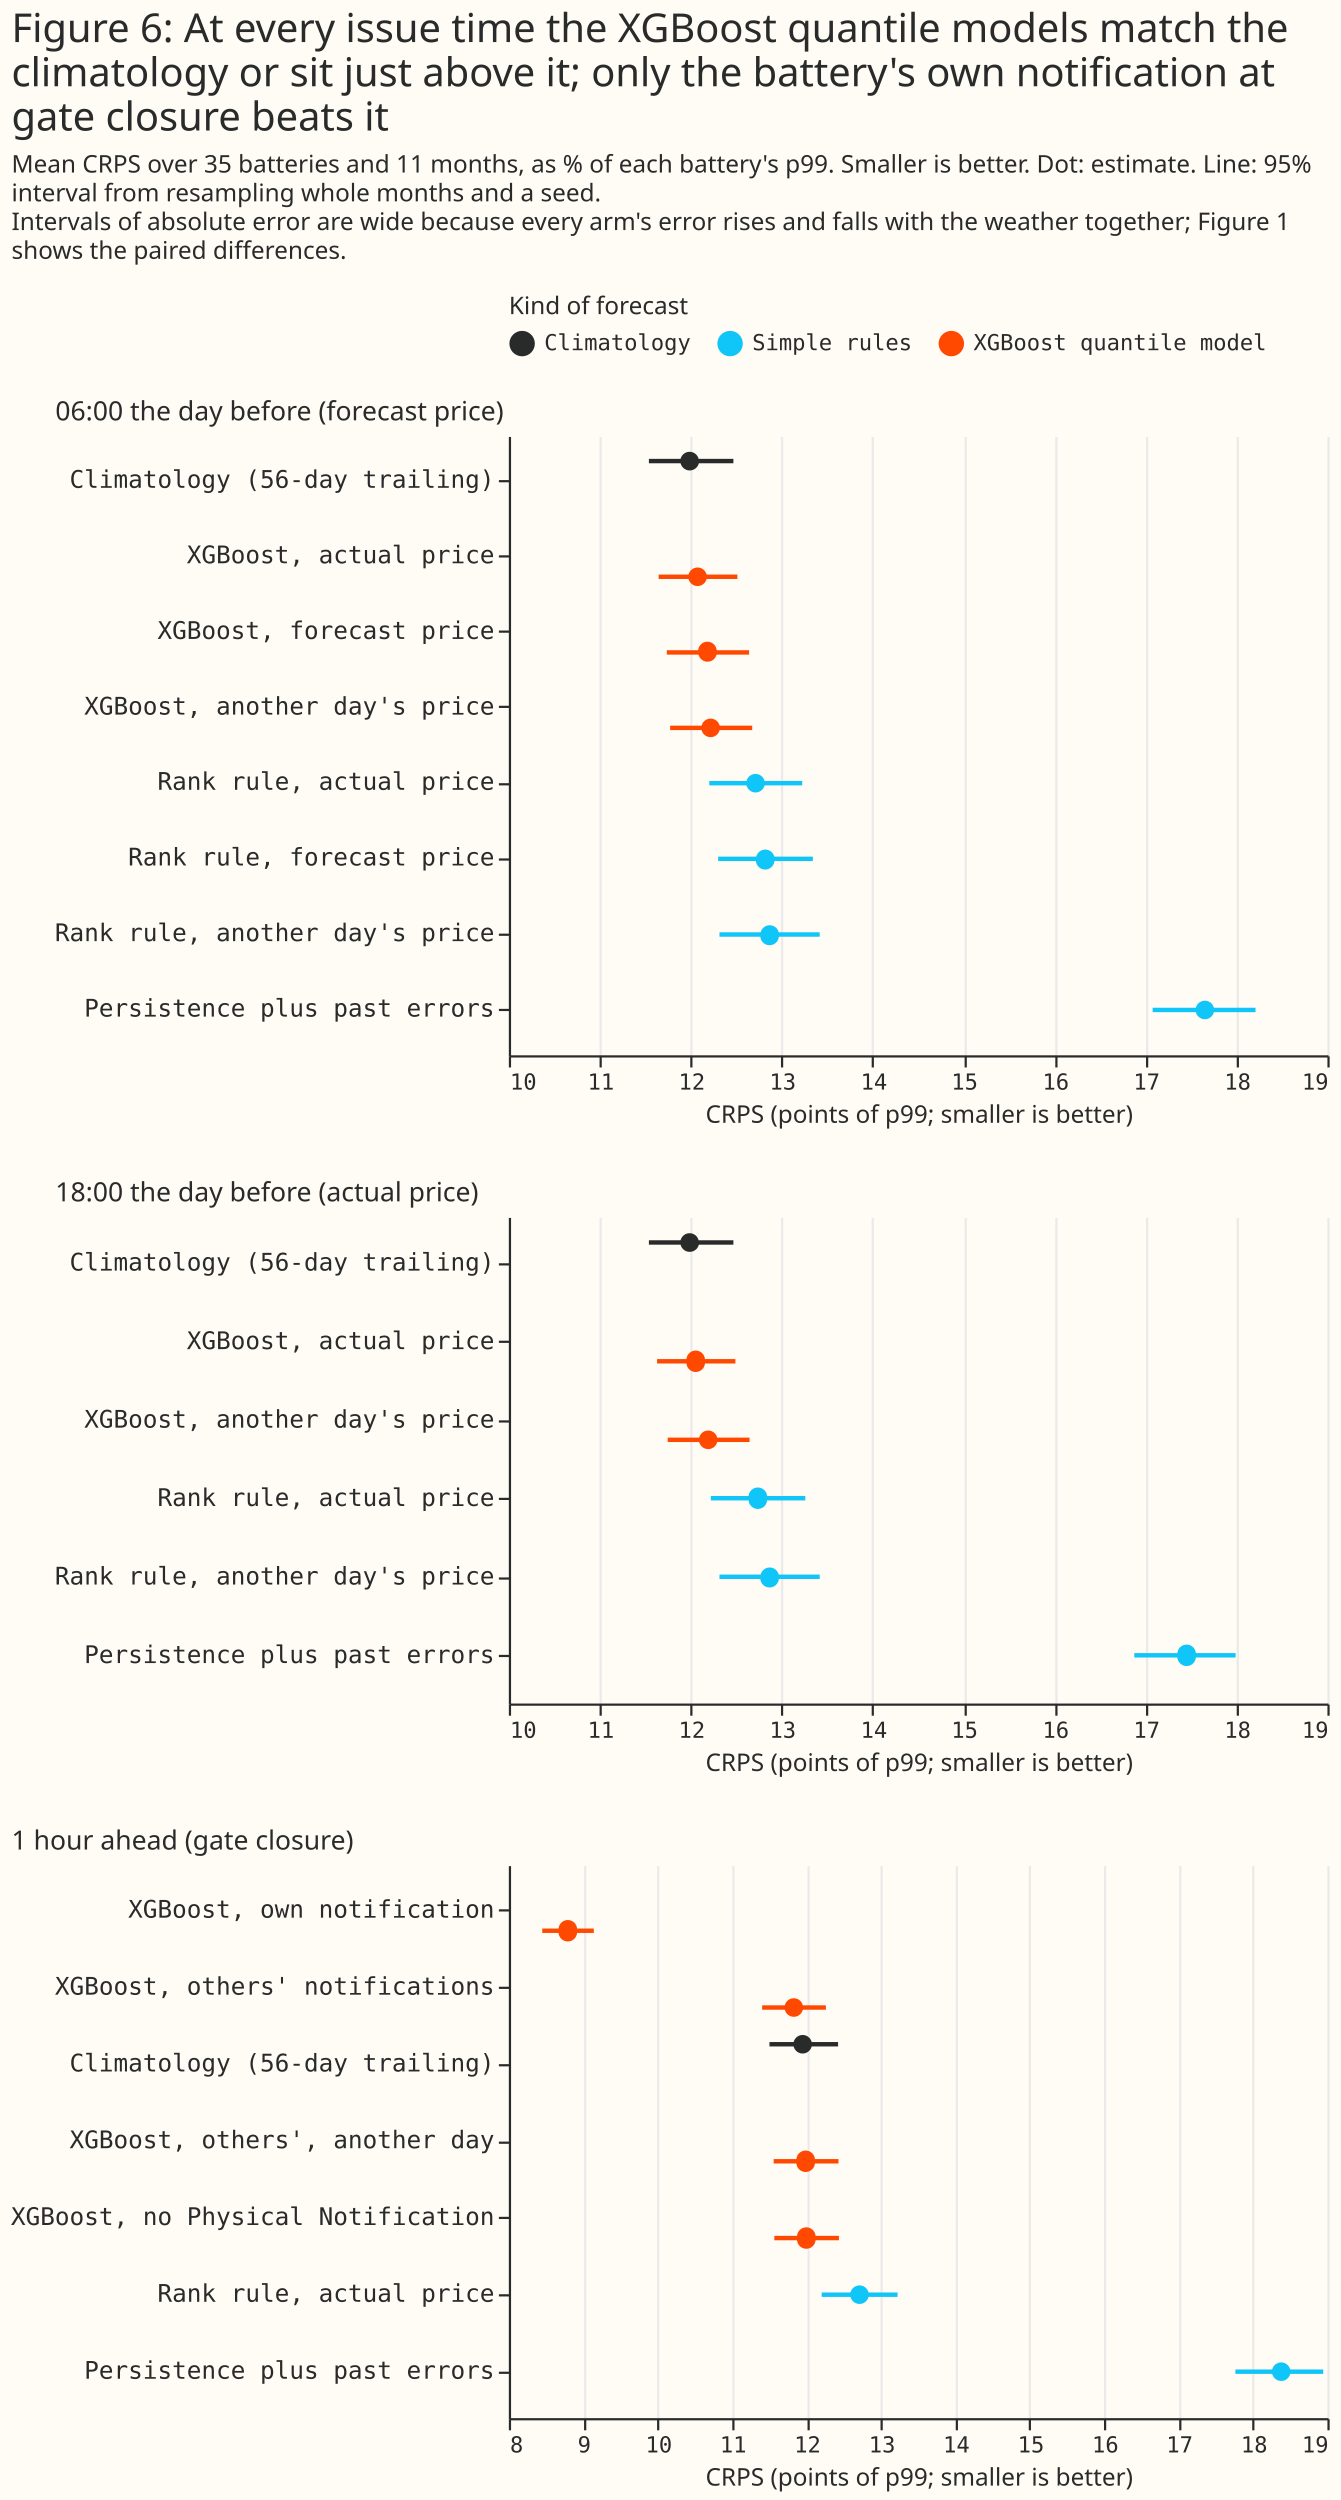
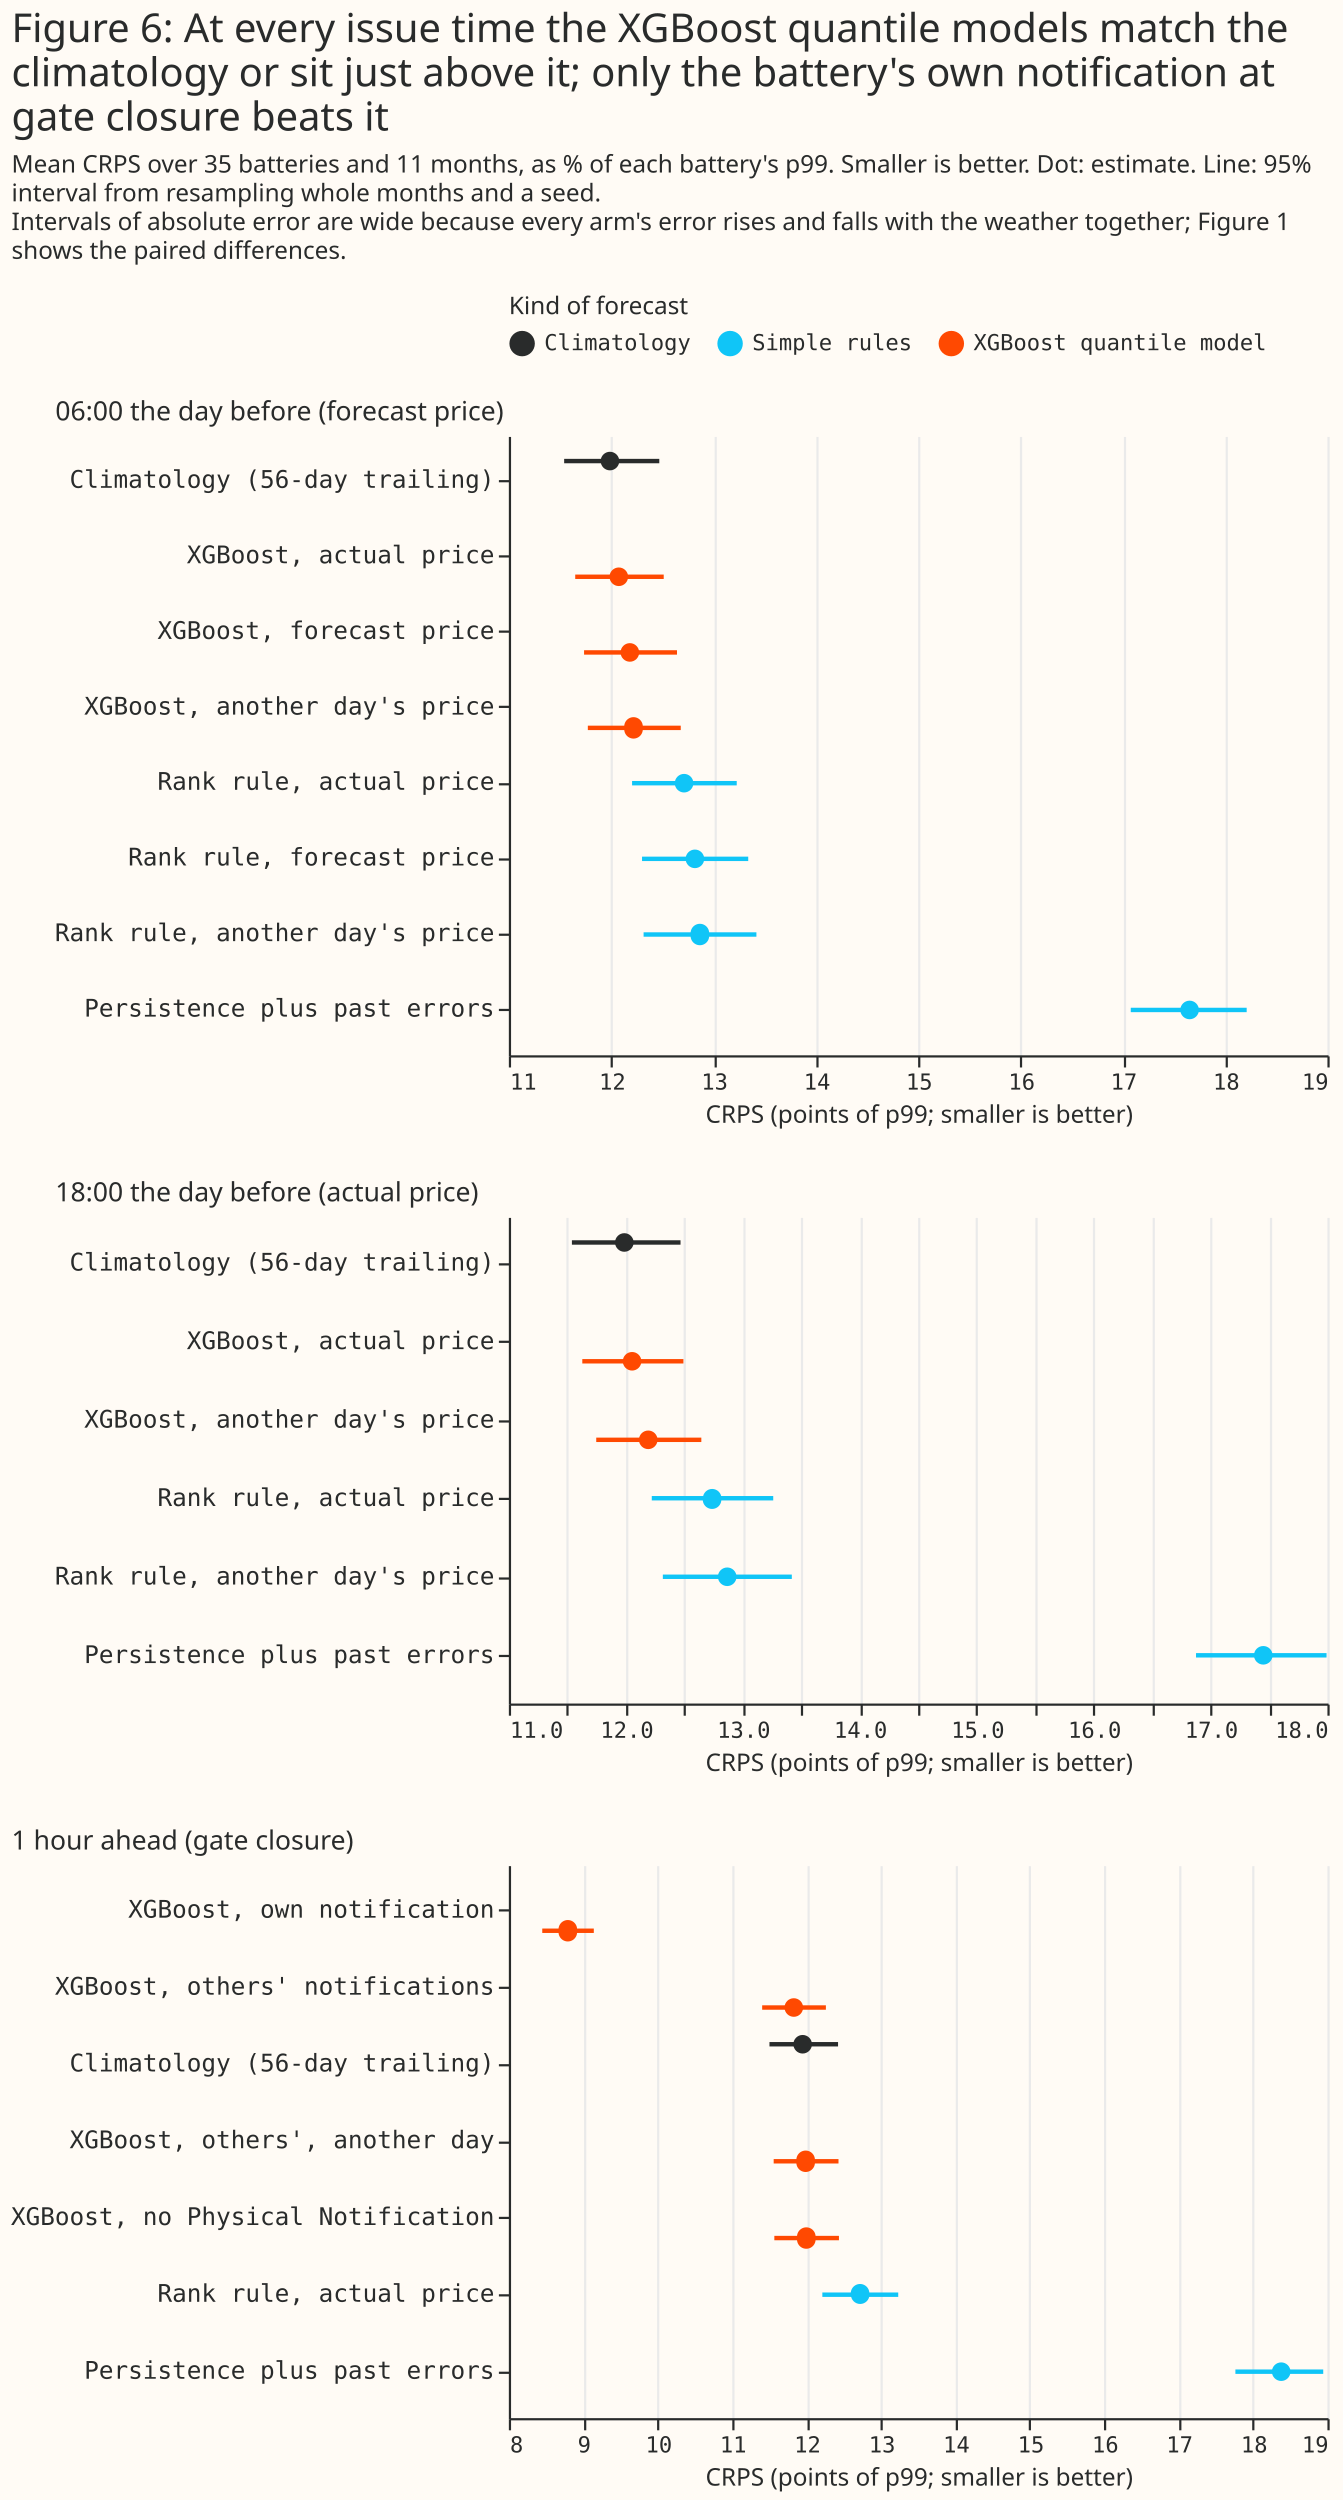
- <svg xmlns="http://www.w3.org/2000/svg" width="606" height="1130" class="marks" viewBox="0 0 606 1130">
-   <path fill="#fffbf5" d="M0 0h606v1130H0z" />
+ <svg xmlns="http://www.w3.org/2000/svg" width="607" height="1130" class="marks" viewBox="0 0 607 1130">
+   <path fill="#fffbf5" d="M0 0h607v1130H0z" />
  <g fill="none" stroke-miterlimit="10" aria-roledescription="group mark container" class="mark-group role-frame root">
    <path d="M230 197h370z" aria-hidden="true" class="background" />
    <g aria-roledescription="group mark container" class="mark-group role-scope concat_0_group">
      <path fill="#fffbf5" d="M230 197h370v280H230Z" aria-hidden="true" class="background" />
      <g aria-hidden="true" class="mark-group role-axis">
-         <path stroke="#eaeaea" d="M230.5 477.5v-280m41 280v-280m41 280v-280m41 280v-280m41 280v-280m42 280v-280m41 280v-280m41 280v-280m41 280v-280m41 280v-280" class="mark-rule role-axis-grid" pointer-events="none" />
+         <path stroke="#eaeaea" d="M230.5 477.5v-280m46 280v-280m47 280v-280m46 280v-280m46 280v-280m46 280v-280m47 280v-280m46 280v-280m46 280v-280" class="mark-rule role-axis-grid" pointer-events="none" />
      </g>
-       <g aria-label="X-axis titled 'CRPS (points of p99; smaller is better)' for a linear scale with values from 10 to 19" aria-roledescription="axis" class="mark-group role-axis" pointer-events="none">
-         <path stroke="#292b2b" d="M230.5 477.5v5m41-5v5m41-5v5m41-5v5m41-5v5m42-5v5m41-5v5m41-5v5m41-5v5m41-5v5" class="mark-rule role-axis-tick" />
+       <g aria-label="X-axis titled 'CRPS (points of p99; smaller is better)' for a linear scale with values from 11 to 19" aria-roledescription="axis" class="mark-group role-axis" pointer-events="none">
+         <path stroke="#292b2b" d="M230.5 477.5v5m46-5v5m47-5v5m46-5v5m46-5v5m46-5v5m47-5v5m46-5v5m46-5v5" class="mark-rule role-axis-tick" />
        <g fill="#292b2b" class="mark-text role-axis-label" font-family="Matter Semi Mono, Roboto Mono, monospace" font-size="10">
-           <text transform="translate(230.5 492.5)">10</text>
-           <text text-anchor="middle" transform="translate(271.6 492.5)">11</text>
-           <text text-anchor="middle" transform="translate(312.7 492.5)">12</text>
-           <text text-anchor="middle" transform="translate(353.8 492.5)">13</text>
-           <text text-anchor="middle" transform="translate(395 492.5)">14</text>
-           <text text-anchor="middle" transform="translate(436 492.5)">15</text>
-           <text text-anchor="middle" transform="translate(477.2 492.5)">16</text>
-           <text text-anchor="middle" transform="translate(518.3 492.5)">17</text>
-           <text text-anchor="middle" transform="translate(559.4 492.5)">18</text>
+           <text transform="translate(230.5 492.5)">11</text>
+           <text text-anchor="middle" transform="translate(276.8 492.5)">12</text>
+           <text text-anchor="middle" transform="translate(323 492.5)">13</text>
+           <text text-anchor="middle" transform="translate(369.3 492.5)">14</text>
+           <text text-anchor="middle" transform="translate(415.5 492.5)">15</text>
+           <text text-anchor="middle" transform="translate(461.8 492.5)">16</text>
+           <text text-anchor="middle" transform="translate(508 492.5)">17</text>
+           <text text-anchor="middle" transform="translate(554.3 492.5)">18</text>
          <text text-anchor="end" transform="translate(600.5 492.5)">19</text>
        </g>
        <path stroke="#292b2b" d="M230.5 477.5h370" class="mark-rule role-axis-domain" />
        <text fill="#292b2b" class="mark-text role-axis-title" font-family="Matter XH, DM Sans, sans-serif" font-size="11" text-anchor="middle" transform="translate(415.5 507.5)">CRPS (points of p99; smaller is better)</text>
      </g>
      <g aria-label="Y-axis for a discrete scale with 8 values: Climatology (56-day trailing), XGBoost, actual price, XGBoost, forecast price, XGBoost, another day's price, Rank rule, actual price, ending with Persistence plus past errors" aria-roledescription="axis" class="mark-group role-axis" pointer-events="none">
        <path stroke="#292b2b" d="M230.5 217.5h-5m5 34h-5m5 34h-5m5 34h-5m5 35h-5m5 34h-5m5 34h-5m5 34h-5" class="mark-rule role-axis-tick" />
        <g fill="#292b2b" class="mark-text role-axis-label" font-family="Matter Semi Mono, Roboto Mono, monospace" font-size="11" text-anchor="end">
          <text transform="translate(223.5 220.5)">Climatology (56-day trailing)</text>
          <text transform="translate(223.5 254.6)">XGBoost, actual price</text>
          <text transform="translate(223.5 288.8)">XGBoost, forecast price</text>
          <text transform="translate(223.5 323)">XGBoost, another day's price</text>
          <text transform="translate(223.5 357)">Rank rule, actual price</text>
          <text transform="translate(223.5 391.2)">Rank rule, forecast price</text>
          <text transform="translate(223.5 425.4)">Rank rule, another day's price</text>
          <text transform="translate(223.5 459.5)">Persistence plus past errors</text>
        </g>
        <path stroke="#292b2b" d="M230.5 197.5v280" class="mark-rule role-axis-domain" />
      </g>
      <g stroke-width="2" aria-hidden="true" class="mark-rule role-mark concat_0_layer_0_marks">
-         <path stroke="#292b2b" d="M293.3 208.4h38.2" />
-         <path stroke="#ff4901" d="M297.7 260.7h35.6m-31.9 34.2h37.2M302.9 329H340" />
-         <path stroke="#10c5f7" d="M320.6 354h42m-38 34.2h42.8m-42.2 34.2h45.3M521 456.5h46.5" />
+         <path stroke="#292b2b" d="M255 208.4h43" />
+         <path stroke="#ff4901" d="M260 260.7h40m-36 34.2h42M265.7 329h42" />
+         <path stroke="#10c5f7" d="M285.7 354H333m-42.8 34.2h48m-47.3 34.2h51m169.2 34.1h52.4" />
      </g>
      <g aria-hidden="true" class="mark-symbol role-mark concat_0_layer_1_marks">
-         <path fill="#292b2b" d="M316 208.4a4.2 4.2 0 1 1-8.5 0 4.2 4.2 0 1 1 8.4 0" />
-         <path fill="#ff4901" d="M319.5 260.7a4.2 4.2 0 1 1-8.4 0 4.2 4.2 0 1 1 8.4 0m4.5 34.2a4.2 4.2 0 1 1-8.4 0 4.2 4.2 0 1 1 8.3 0m1.5 34.1a4.2 4.2 0 1 1-8.4 0 4.2 4.2 0 1 1 8.4 0" />
-         <path fill="#10c5f7" d="M345.7 354a4.2 4.2 0 1 1-8.4 0 4.2 4.2 0 1 1 8.4 0m4.3 34.2a4.2 4.2 0 1 1-8.3 0 4.2 4.2 0 1 1 8.4 0m1.9 34.2a4.2 4.2 0 1 1-8.3 0 4.2 4.2 0 1 1 8.4 0m196.7 34.1a4.2 4.2 0 1 1-8.4 0 4.2 4.2 0 1 1 8.4 0" />
+         <path fill="#292b2b" d="M279.9 208.4a4.2 4.2 0 1 1-8.4 0 4.2 4.2 0 1 1 8.4 0" />
+         <path fill="#ff4901" d="M283.9 260.7a4.2 4.2 0 1 1-8.4 0 4.2 4.2 0 1 1 8.4 0m5 34.2a4.2 4.2 0 1 1-8.4 0 4.2 4.2 0 1 1 8.4 0m1.6 34.1a4.2 4.2 0 1 1-8.3 0 4.2 4.2 0 1 1 8.3 0" />
+         <path fill="#10c5f7" d="M313.4 354a4.2 4.2 0 1 1-8.4 0 4.2 4.2 0 1 1 8.4 0m4.9 34.2a4.2 4.2 0 1 1-8.4 0 4.2 4.2 0 1 1 8.4 0m2.2 34.2a4.2 4.2 0 1 1-8.3 0 4.2 4.2 0 1 1 8.3 0m221.4 34.1a4.2 4.2 0 1 1-8.4 0 4.2 4.2 0 1 1 8.4 0" />
      </g>
      <g class="mark-group role-title">
        <text fill="#292b2b" aria-label="Title text '06:00 the day before (forecast price)'" aria-roledescription="title" class="mark-text role-title-text" font-family="Matter XH, DM Sans, sans-serif" font-size="12" pointer-events="none" transform="translate(25 190)">06:00 the day before (forecast price)</text>
      </g>
    </g>
    <g aria-roledescription="group mark container" class="mark-group role-scope concat_1_group">
      <path fill="#fffbf5" d="M230 550h370v220H230Z" aria-hidden="true" class="background" />
      <g aria-hidden="true" class="mark-group role-axis">
-         <path stroke="#eaeaea" d="M230.5 770.5v-220m41 220v-220m41 220v-220m41 220v-220m41 220v-220m42 220v-220m41 220v-220m41 220v-220m41 220v-220m41 220v-220" class="mark-rule role-axis-grid" pointer-events="none" />
+         <path stroke="#eaeaea" d="M230.5 770.5v-220m26 220v-220m27 220v-220m26 220v-220m27 220v-220m26 220v-220m27 220v-220m26 220v-220m26 220v-220m27 220v-220m26 220v-220m27 220v-220m26 220v-220m27 220v-220m26 220v-220" class="mark-rule role-axis-grid" pointer-events="none" />
      </g>
-       <g aria-label="X-axis titled 'CRPS (points of p99; smaller is better)' for a linear scale with values from 10 to 19" aria-roledescription="axis" class="mark-group role-axis" pointer-events="none">
-         <path stroke="#292b2b" d="M230.5 770.5v5m41-5v5m41-5v5m41-5v5m41-5v5m42-5v5m41-5v5m41-5v5m41-5v5m41-5v5" class="mark-rule role-axis-tick" />
+       <g aria-label="X-axis titled 'CRPS (points of p99; smaller is better)' for a linear scale with values from 11 to 18" aria-roledescription="axis" class="mark-group role-axis" pointer-events="none">
+         <path stroke="#292b2b" d="M230.5 770.5v5m26-5v5m27-5v5m26-5v5m27-5v5m26-5v5m27-5v5m26-5v5m26-5v5m27-5v5m26-5v5m27-5v5m26-5v5m27-5v5m26-5v5" class="mark-rule role-axis-tick" />
        <g fill="#292b2b" class="mark-text role-axis-label" font-family="Matter Semi Mono, Roboto Mono, monospace" font-size="10">
-           <text transform="translate(230.5 785.5)">10</text>
-           <text text-anchor="middle" transform="translate(271.6 785.5)">11</text>
-           <text text-anchor="middle" transform="translate(312.7 785.5)">12</text>
-           <text text-anchor="middle" transform="translate(353.8 785.5)">13</text>
-           <text text-anchor="middle" transform="translate(395 785.5)">14</text>
-           <text text-anchor="middle" transform="translate(436 785.5)">15</text>
-           <text text-anchor="middle" transform="translate(477.2 785.5)">16</text>
-           <text text-anchor="middle" transform="translate(518.3 785.5)">17</text>
-           <text text-anchor="middle" transform="translate(559.4 785.5)">18</text>
-           <text text-anchor="end" transform="translate(600.5 785.5)">19</text>
+           <text transform="translate(230.5 785.5)">11.0</text>
+           <text text-anchor="middle" transform="translate(283.4 785.5)">12.0</text>
+           <text text-anchor="middle" transform="translate(336.2 785.5)">13.0</text>
+           <text text-anchor="middle" transform="translate(389 785.5)">14.0</text>
+           <text text-anchor="middle" transform="translate(442 785.5)">15.0</text>
+           <text text-anchor="middle" transform="translate(494.8 785.5)">16.0</text>
+           <text text-anchor="middle" transform="translate(547.6 785.5)">17.0</text>
+           <text text-anchor="end" transform="translate(600.5 785.5)">18.0</text>
        </g>
        <path stroke="#292b2b" d="M230.5 770.5h370" class="mark-rule role-axis-domain" />
        <text fill="#292b2b" class="mark-text role-axis-title" font-family="Matter XH, DM Sans, sans-serif" font-size="11" text-anchor="middle" transform="translate(415.5 800.5)">CRPS (points of p99; smaller is better)</text>
      </g>
      <g aria-label="Y-axis for a discrete scale with 6 values: Climatology (56-day trailing), XGBoost, actual price, XGBoost, another day's price, Rank rule, actual price, Rank rule, another day's price, Persistence plus past errors" aria-roledescription="axis" class="mark-group role-axis" pointer-events="none">
        <path stroke="#292b2b" d="M230.5 571.5h-5m5 35h-5m5 36h-5m5 35h-5m5 36h-5m5 35h-5" class="mark-rule role-axis-tick" />
        <g fill="#292b2b" class="mark-text role-axis-label" font-family="Matter Semi Mono, Roboto Mono, monospace" font-size="11" text-anchor="end">
          <text transform="translate(223.5 574.3)">Climatology (56-day trailing)</text>
          <text transform="translate(223.5 609.8)">XGBoost, actual price</text>
          <text transform="translate(223.5 645.3)">XGBoost, another day's price</text>
          <text transform="translate(223.5 680.7)">Rank rule, actual price</text>
          <text transform="translate(223.5 716.2)">Rank rule, another day's price</text>
          <text transform="translate(223.5 751.7)">Persistence plus past errors</text>
        </g>
        <path stroke="#292b2b" d="M230.5 550.5v220" class="mark-rule role-axis-domain" />
      </g>
      <g stroke-width="2" aria-hidden="true" class="mark-rule role-mark concat_1_layer_0_marks">
-         <path stroke="#292b2b" d="M293.3 561.6h38.2" />
-         <path stroke="#ff4901" d="M297 615.3h35.4m-30.6 35.5h37" />
-         <path stroke="#10c5f7" d="M321.3 677.2H364m-38.8 35.5h45.3m142.2 35.5h45.8" />
+         <path stroke="#292b2b" d="M258.5 561.6h49.1" />
+         <path stroke="#ff4901" d="M263.2 615.3h45.7m-39.4 35.5H317" />
+         <path stroke="#10c5f7" d="M294.6 677.2h54.9m-49.9 35.5h58.3m182.7 35.5h59" />
      </g>
      <g aria-hidden="true" class="mark-symbol role-mark concat_1_layer_1_marks">
-         <path fill="#292b2b" d="M316 561.6a4.2 4.2 0 1 1-8.5 0 4.2 4.2 0 1 1 8.4 0" />
-         <path fill="#ff4901" d="M318.6 615.3a4.2 4.2 0 1 1-8.3 0 4.2 4.2 0 1 1 8.3 0m5.7 35.5a4.2 4.2 0 1 1-8.4 0 4.2 4.2 0 1 1 8.4 0" />
-         <path fill="#10c5f7" d="M346.7 677.2a4.2 4.2 0 1 1-8.3 0 4.2 4.2 0 1 1 8.3 0m5.3 35.5a4.2 4.2 0 1 1-8.3 0 4.2 4.2 0 1 1 8.4 0m188.4 35.5a4.2 4.2 0 1 1-8.3 0 4.2 4.2 0 1 1 8.3 0" />
+         <path fill="#292b2b" d="M286.4 561.6a4.2 4.2 0 1 1-8.4 0 4.2 4.2 0 1 1 8.4 0" />
+         <path fill="#ff4901" d="M289.9 615.3a4.2 4.2 0 1 1-8.4 0 4.2 4.2 0 1 1 8.4 0m7.3 35.5a4.2 4.2 0 1 1-8.4 0 4.2 4.2 0 1 1 8.4 0" />
+         <path fill="#10c5f7" d="M326 677.2a4.2 4.2 0 1 1-8.3 0 4.2 4.2 0 1 1 8.4 0m6.8 35.5a4.2 4.2 0 1 1-8.4 0 4.2 4.2 0 1 1 8.4 0m242.3 35.5a4.2 4.2 0 1 1-8.4 0 4.2 4.2 0 1 1 8.4 0" />
      </g>
      <g class="mark-group role-title">
        <text fill="#292b2b" aria-label="Title text '18:00 the day before (actual price)'" aria-roledescription="title" class="mark-text role-title-text" font-family="Matter XH, DM Sans, sans-serif" font-size="12" pointer-events="none" transform="translate(25 543)">18:00 the day before (actual price)</text>
      </g>
    </g>
    <g aria-roledescription="group mark container" class="mark-group role-scope concat_2_group">
      <path fill="#fffbf5" d="M230 843h370v250H230Z" aria-hidden="true" class="background" />
      <g aria-hidden="true" class="mark-group role-axis">
        <path stroke="#eaeaea" d="M230.5 1093.5v-250m34 250v-250m33 250v-250m34 250v-250m34 250v-250m33 250v-250m34 250v-250m33 250v-250m34 250v-250m34 250v-250m33 250v-250m34 250v-250" class="mark-rule role-axis-grid" pointer-events="none" />
      </g>
      <g aria-label="X-axis titled 'CRPS (points of p99; smaller is better)' for a linear scale with values from 8 to 19" aria-roledescription="axis" class="mark-group role-axis" pointer-events="none">
        <path stroke="#292b2b" d="M230.5 1093.5v5m34-5v5m33-5v5m34-5v5m34-5v5m33-5v5m34-5v5m33-5v5m34-5v5m34-5v5m33-5v5m34-5v5" class="mark-rule role-axis-tick" />
        <g fill="#292b2b" class="mark-text role-axis-label" font-family="Matter Semi Mono, Roboto Mono, monospace" font-size="10">
          <text transform="translate(230.5 1108.5)">8</text>
          <text text-anchor="middle" transform="translate(264.1 1108.5)">9</text>
          <text text-anchor="middle" transform="translate(297.8 1108.5)">10</text>
          <text text-anchor="middle" transform="translate(331.4 1108.5)">11</text>
          <text text-anchor="middle" transform="translate(365 1108.5)">12</text>
          <text text-anchor="middle" transform="translate(398.7 1108.5)">13</text>
          <text text-anchor="middle" transform="translate(432.3 1108.5)">14</text>
          <text text-anchor="middle" transform="translate(466 1108.5)">15</text>
          <text text-anchor="middle" transform="translate(499.6 1108.5)">16</text>
          <text text-anchor="middle" transform="translate(533.2 1108.5)">17</text>
          <text text-anchor="middle" transform="translate(566.9 1108.5)">18</text>
          <text text-anchor="end" transform="translate(600.5 1108.5)">19</text>
        </g>
        <path stroke="#292b2b" d="M230.5 1093.5h370" class="mark-rule role-axis-domain" />
        <text fill="#292b2b" class="mark-text role-axis-title" font-family="Matter XH, DM Sans, sans-serif" font-size="11" text-anchor="middle" transform="translate(415.5 1123.5)">CRPS (points of p99; smaller is better)</text>
      </g>
      <g aria-label="Y-axis for a discrete scale with 7 values: XGBoost, own notification, XGBoost, others' notifications, Climatology (56-day trailing), XGBoost, others', another day, XGBoost, no Physical Notification, Rank rule, actual price, Persistence plus past errors" aria-roledescription="axis" class="mark-group role-axis" pointer-events="none">
        <path stroke="#292b2b" d="M230.5 863.5h-5m5 35h-5m5 35h-5m5 35h-5m5 34h-5m5 35h-5m5 35h-5" class="mark-rule role-axis-tick" />
        <g fill="#292b2b" class="mark-text role-axis-label" font-family="Matter Semi Mono, Roboto Mono, monospace" font-size="11" text-anchor="end">
          <text transform="translate(223.5 866.8)">XGBoost, own notification</text>
          <text transform="translate(223.5 901.6)">XGBoost, others' notifications</text>
          <text transform="translate(223.5 936.3)">Climatology (56-day trailing)</text>
          <text transform="translate(223.5 971)">XGBoost, others', another day</text>
          <text transform="translate(223.5 1005.7)">XGBoost, no Physical Notification</text>
          <text transform="translate(223.5 1040.4)">Rank rule, actual price</text>
          <text transform="translate(223.5 1075.2)">Persistence plus past errors</text>
        </g>
        <path stroke="#292b2b" d="M230.5 843.5v250" class="mark-rule role-axis-domain" />
      </g>
      <g stroke-width="2" aria-hidden="true" class="mark-rule role-mark concat_2_layer_0_marks">
        <path stroke="#ff4901" d="M245.1 872.7h23.3m76.1 34.7h28.8" />
        <path stroke="#292b2b" d="M347.8 924h31" />
        <path stroke="#ff4901" d="M349.7 976.9H379m-29 34.7h29.2" />
-         <path stroke="#10c5f7" d="M371.4 1037.2h34.3m152.7 34.8h39.7" />
+         <path stroke="#10c5f7" d="M371.7 1037.2H406m152.4 34.8h39.7" />
      </g>
      <g aria-hidden="true" class="mark-symbol role-mark concat_2_layer_1_marks">
        <path fill="#ff4901" d="M260.8 872.7a4.2 4.2 0 1 1-8.3 0 4.2 4.2 0 1 1 8.3 0M363 907.4a4.2 4.2 0 1 1-8.4 0 4.2 4.2 0 1 1 8.4 0" />
        <path fill="#292b2b" d="M367 924a4.2 4.2 0 1 1-8.4 0 4.2 4.2 0 1 1 8.4 0" />
        <path fill="#ff4901" d="M368.3 976.9a4.2 4.2 0 1 1-8.3 0 4.2 4.2 0 1 1 8.3 0m.3 34.7a4.2 4.2 0 1 1-8.3 0 4.2 4.2 0 1 1 8.3 0" />
-         <path fill="#10c5f7" d="M392.7 1037.2a4.2 4.2 0 1 1-8.4 0 4.2 4.2 0 1 1 8.4 0m190.6 34.8a4.2 4.2 0 1 1-8.4 0 4.2 4.2 0 1 1 8.4 0" />
+         <path fill="#10c5f7" d="M393 1037.2a4.2 4.2 0 1 1-8.4 0 4.2 4.2 0 1 1 8.3 0m190.4 34.8a4.2 4.2 0 1 1-8.4 0 4.2 4.2 0 1 1 8.4 0" />
      </g>
      <g class="mark-group role-title">
        <text fill="#292b2b" aria-label="Title text '1 hour ahead (gate closure)'" aria-roledescription="title" class="mark-text role-title-text" font-family="Matter XH, DM Sans, sans-serif" font-size="12" pointer-events="none" transform="translate(5.2 836)">1 hour ahead (gate closure)</text>
      </g>
    </g>
    <g aria-label="Symbol legend titled 'Kind of forecast' for fill color and stroke color with 3 values: Climatology, Simple rules, XGBoost quantile model" aria-roledescription="legend" class="mark-group role-legend">
      <path d="M230 133h343v29H230Z" aria-hidden="true" class="background" pointer-events="none" />
      <g class="mark-group role-legend-entry">
        <g aria-roledescription="group mark container" class="mark-group role-scope" pointer-events="none">
          <path d="M230 149.3h82v12.4h-82Z" aria-hidden="true" class="background" />
          <path fill="#292b2b" stroke="#292b2b" stroke-width="1.5" d="M241 155.3a5 5 0 1 1-10 0 5 5 0 1 1 10 0" class="mark-symbol role-legend-symbol" />
          <text fill="#292b2b" class="mark-text role-legend-label" font-family="Matter Semi Mono, Roboto Mono, monospace" font-size="10" transform="translate(246 158.3)">Climatology</text>
          <path d="M324 149.3h88v12.4h-88Z" aria-hidden="true" class="background" />
          <path fill="#10c5f7" stroke="#10c5f7" stroke-width="1.5" d="M335 155.3a5 5 0 1 1-10 0 5 5 0 1 1 10 0" class="mark-symbol role-legend-symbol" />
          <text fill="#292b2b" class="mark-text role-legend-label" font-family="Matter Semi Mono, Roboto Mono, monospace" font-size="10" transform="translate(340 158.3)">Simple rules</text>
          <path d="M424 149.3h148v12.4H424Z" aria-hidden="true" class="background" />
          <path fill="#ff4901" stroke="#ff4901" stroke-width="1.5" d="M435 155.3a5 5 0 1 1-10 0 5 5 0 1 1 10 0" class="mark-symbol role-legend-symbol" />
          <text fill="#292b2b" class="mark-text role-legend-label" font-family="Matter Semi Mono, Roboto Mono, monospace" font-size="10" transform="translate(440 158.3)">XGBoost quantile model</text>
        </g>
      </g>
      <text fill="#292b2b" class="mark-text role-legend-title" font-family="Matter XH, DM Sans, sans-serif" font-size="11" pointer-events="none" transform="translate(230 142)">Kind of forecast</text>
    </g>
    <g fill="#292b2b" class="mark-group role-title" font-family="Matter XH, DM Sans, sans-serif" pointer-events="none">
      <text aria-label="Title text 'Figure 6: At every issue time the XGBoost quantile models match the climatology or sit just above it; only the battery's own notification at gate closure beats it'" aria-roledescription="title" class="mark-text role-title-text" font-size="18" transform="translate(5.2 19)">
        <tspan>Figure 6: At every issue time the XGBoost quantile models match the</tspan>
        <tspan x="0" dy="20">climatology or sit just above it; only the battery's own notification at</tspan>
        <tspan x="0" dy="20">gate closure beats it</tspan>
      </text>
      <text aria-label="Subtitle text 'Mean CRPS over 35 batteries and 11 months, as % of each battery's p99. Smaller is better. Dot: estimate. Line: 95% interval from resampling whole months and a seed. Intervals of absolute error are wide because every arm's error rises and falls with the weather together; Figure 1 shows the paired differences.'" aria-roledescription="subtitle" class="mark-text role-title-subtitle" font-size="11" transform="translate(5.2 78)">
        <tspan>Mean CRPS over 35 batteries and 11 months, as % of each battery's p99. Smaller is better. Dot: estimate. Line: 95%</tspan>
        <tspan x="0" dy="13">interval from resampling whole months and a seed.</tspan>
        <tspan x="0" dy="13">Intervals of absolute error are wide because every arm's error rises and falls with the weather together; Figure 1</tspan>
        <tspan x="0" dy="13">shows the paired differences.</tspan>
      </text>
    </g>
  </g>
</svg>
